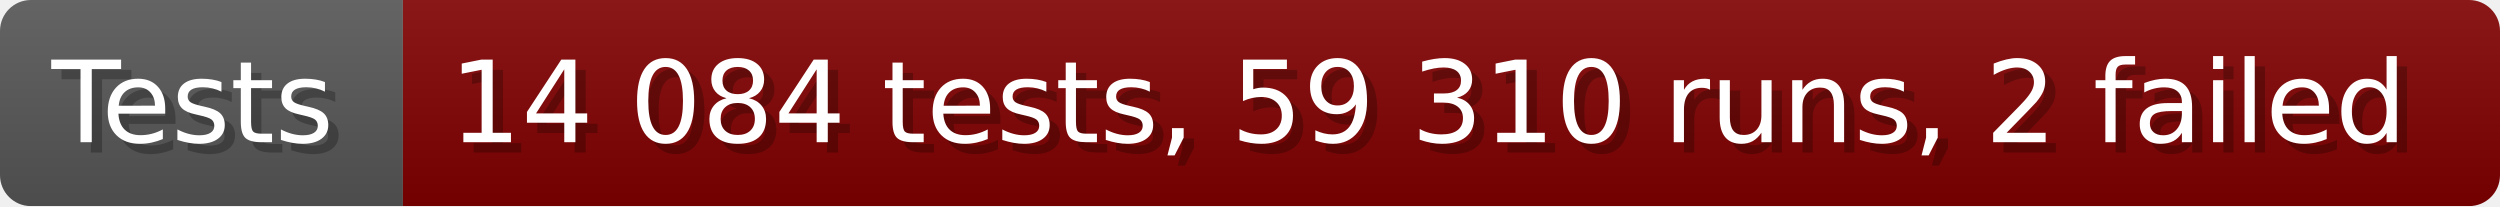
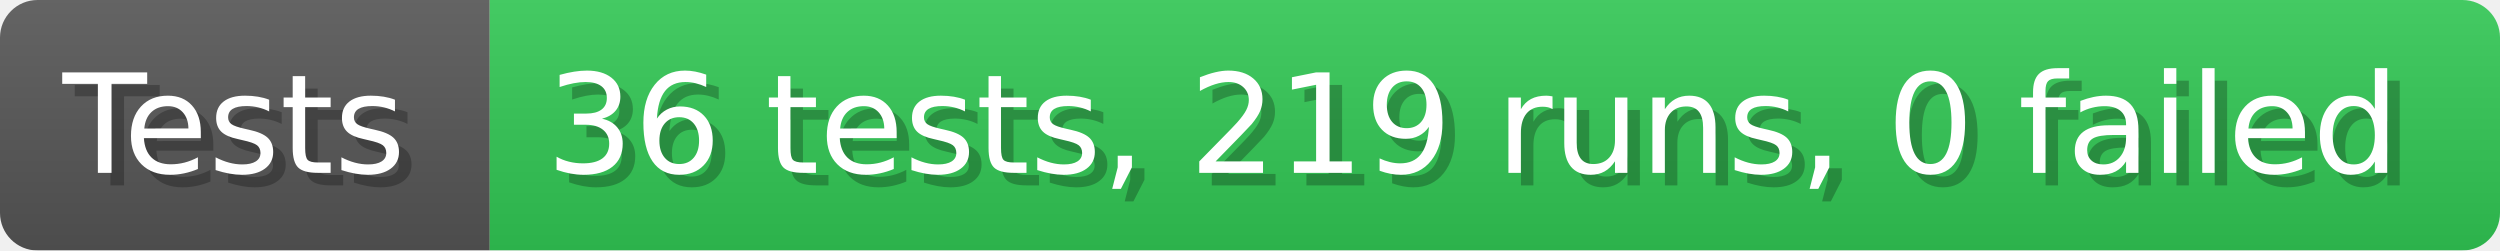
- <svg xmlns="http://www.w3.org/2000/svg" width="242.6" height="20" viewBox="0 0 2426 200" role="img" aria-label="Tests: 14 084 tests, 59 310 runs, 2 failed">
+ <svg xmlns="http://www.w3.org/2000/svg" width="199.6" height="20" viewBox="0 0 1996 200" role="img" aria-label="Tests: 36 tests, 219 runs, 0 failed">
  <linearGradient id="a" x2="0" y2="100%">
    <stop offset="0" stop-opacity=".1" stop-color="#EEE" />
    <stop offset="1" stop-opacity=".1" />
  </linearGradient>
  <mask id="m">
-     <rect width="2426" height="200" rx="30" fill="#FFF" />
+     <rect width="1996" height="200" rx="30" fill="#FFF" />
  </mask>
  <g mask="url(#m)">
    <rect width="391" height="200" fill="#555" />
-     <rect width="2035" height="200" fill="#800000" x="391" />
-     <rect width="2426" height="200" fill="url(#a)" />
+     <rect width="1605" height="200" fill="#31c653" x="391" />
+     <rect width="1996" height="200" fill="url(#a)" />
  </g>
  <g aria-hidden="true" fill="#fff" text-anchor="start" font-family="Verdana,DejaVu Sans,sans-serif" font-size="110">
    <text x="60" y="148" textLength="291" fill="#000" opacity="0.25">Tests</text>
    <text x="50" y="138" textLength="291">Tests</text>
-     <text x="446" y="148" textLength="1935" fill="#000" opacity="0.25">14 084 tests, 59 310 runs, 2 failed</text>
-     <text x="436" y="138" textLength="1935">14 084 tests, 59 310 runs, 2 failed</text>
+     <text x="446" y="148" textLength="1505" fill="#000" opacity="0.25">36 tests, 219 runs, 0 failed</text>
+     <text x="436" y="138" textLength="1505">36 tests, 219 runs, 0 failed</text>
  </g>
</svg>
